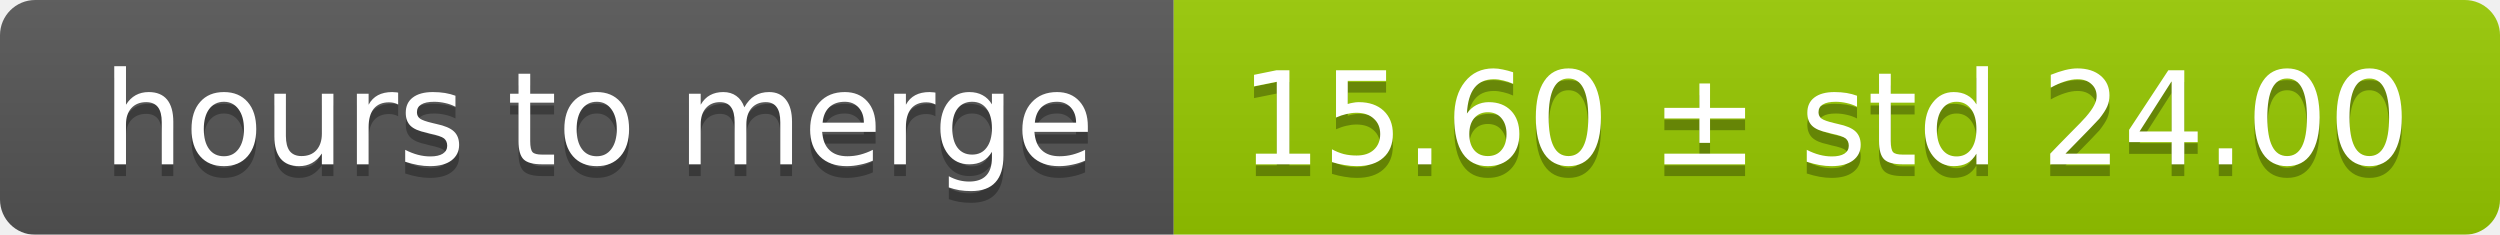
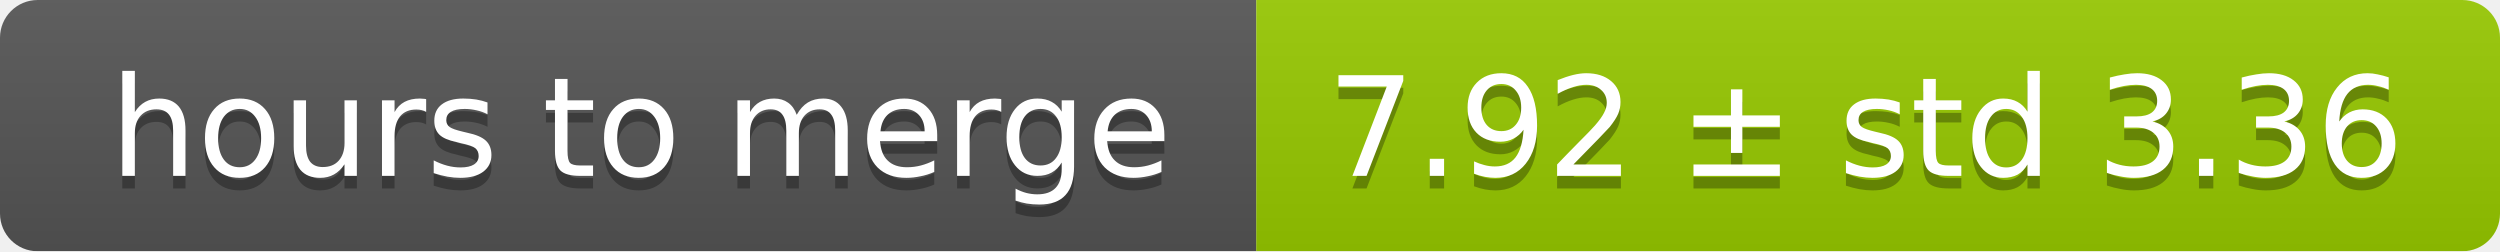
- <svg xmlns="http://www.w3.org/2000/svg" width="213" height="20">
+ <svg xmlns="http://www.w3.org/2000/svg" width="199" height="20">
  <linearGradient id="smooth" x2="0" y2="100%">
    <stop offset="0" stop-color="#bbb" stop-opacity=".1" />
    <stop offset="1" stop-opacity=".1" />
  </linearGradient>
  <mask id="round">
-     <rect width="213" height="20" rx="3" fill="#fff" />
+     <rect width="199" height="20" rx="3" fill="#fff" />
  </mask>
  <g mask="url(#round)">
    <rect width="100" height="20" fill="#555" />
-     <rect x="100" width="113" height="20" fill="#97ca00" />
-     <rect width="213" height="20" fill="url(#smooth)" />
+     <rect x="100" width="99" height="20" fill="#97ca00" />
+     <rect width="199" height="20" fill="url(#smooth)" />
  </g>
  <g fill="#fff" text-anchor="middle" font-family="DejaVu Sans,Verdana,Geneva,sans-serif" font-size="11">
    <text x="51" y="15" fill="#010101" fill-opacity=".3">hours to merge</text>
    <text x="51" y="14">hours to merge</text>
-     <text x="155.5" y="15" fill="#010101" fill-opacity=".3">15.60 ± std 24.00</text>
-     <text x="155.5" y="14">15.60 ± std 24.00</text>
+     <text x="148.5" y="15" fill="#010101" fill-opacity=".3">7.92 ± std 3.36</text>
+     <text x="148.5" y="14">7.92 ± std 3.36</text>
  </g>
</svg>
